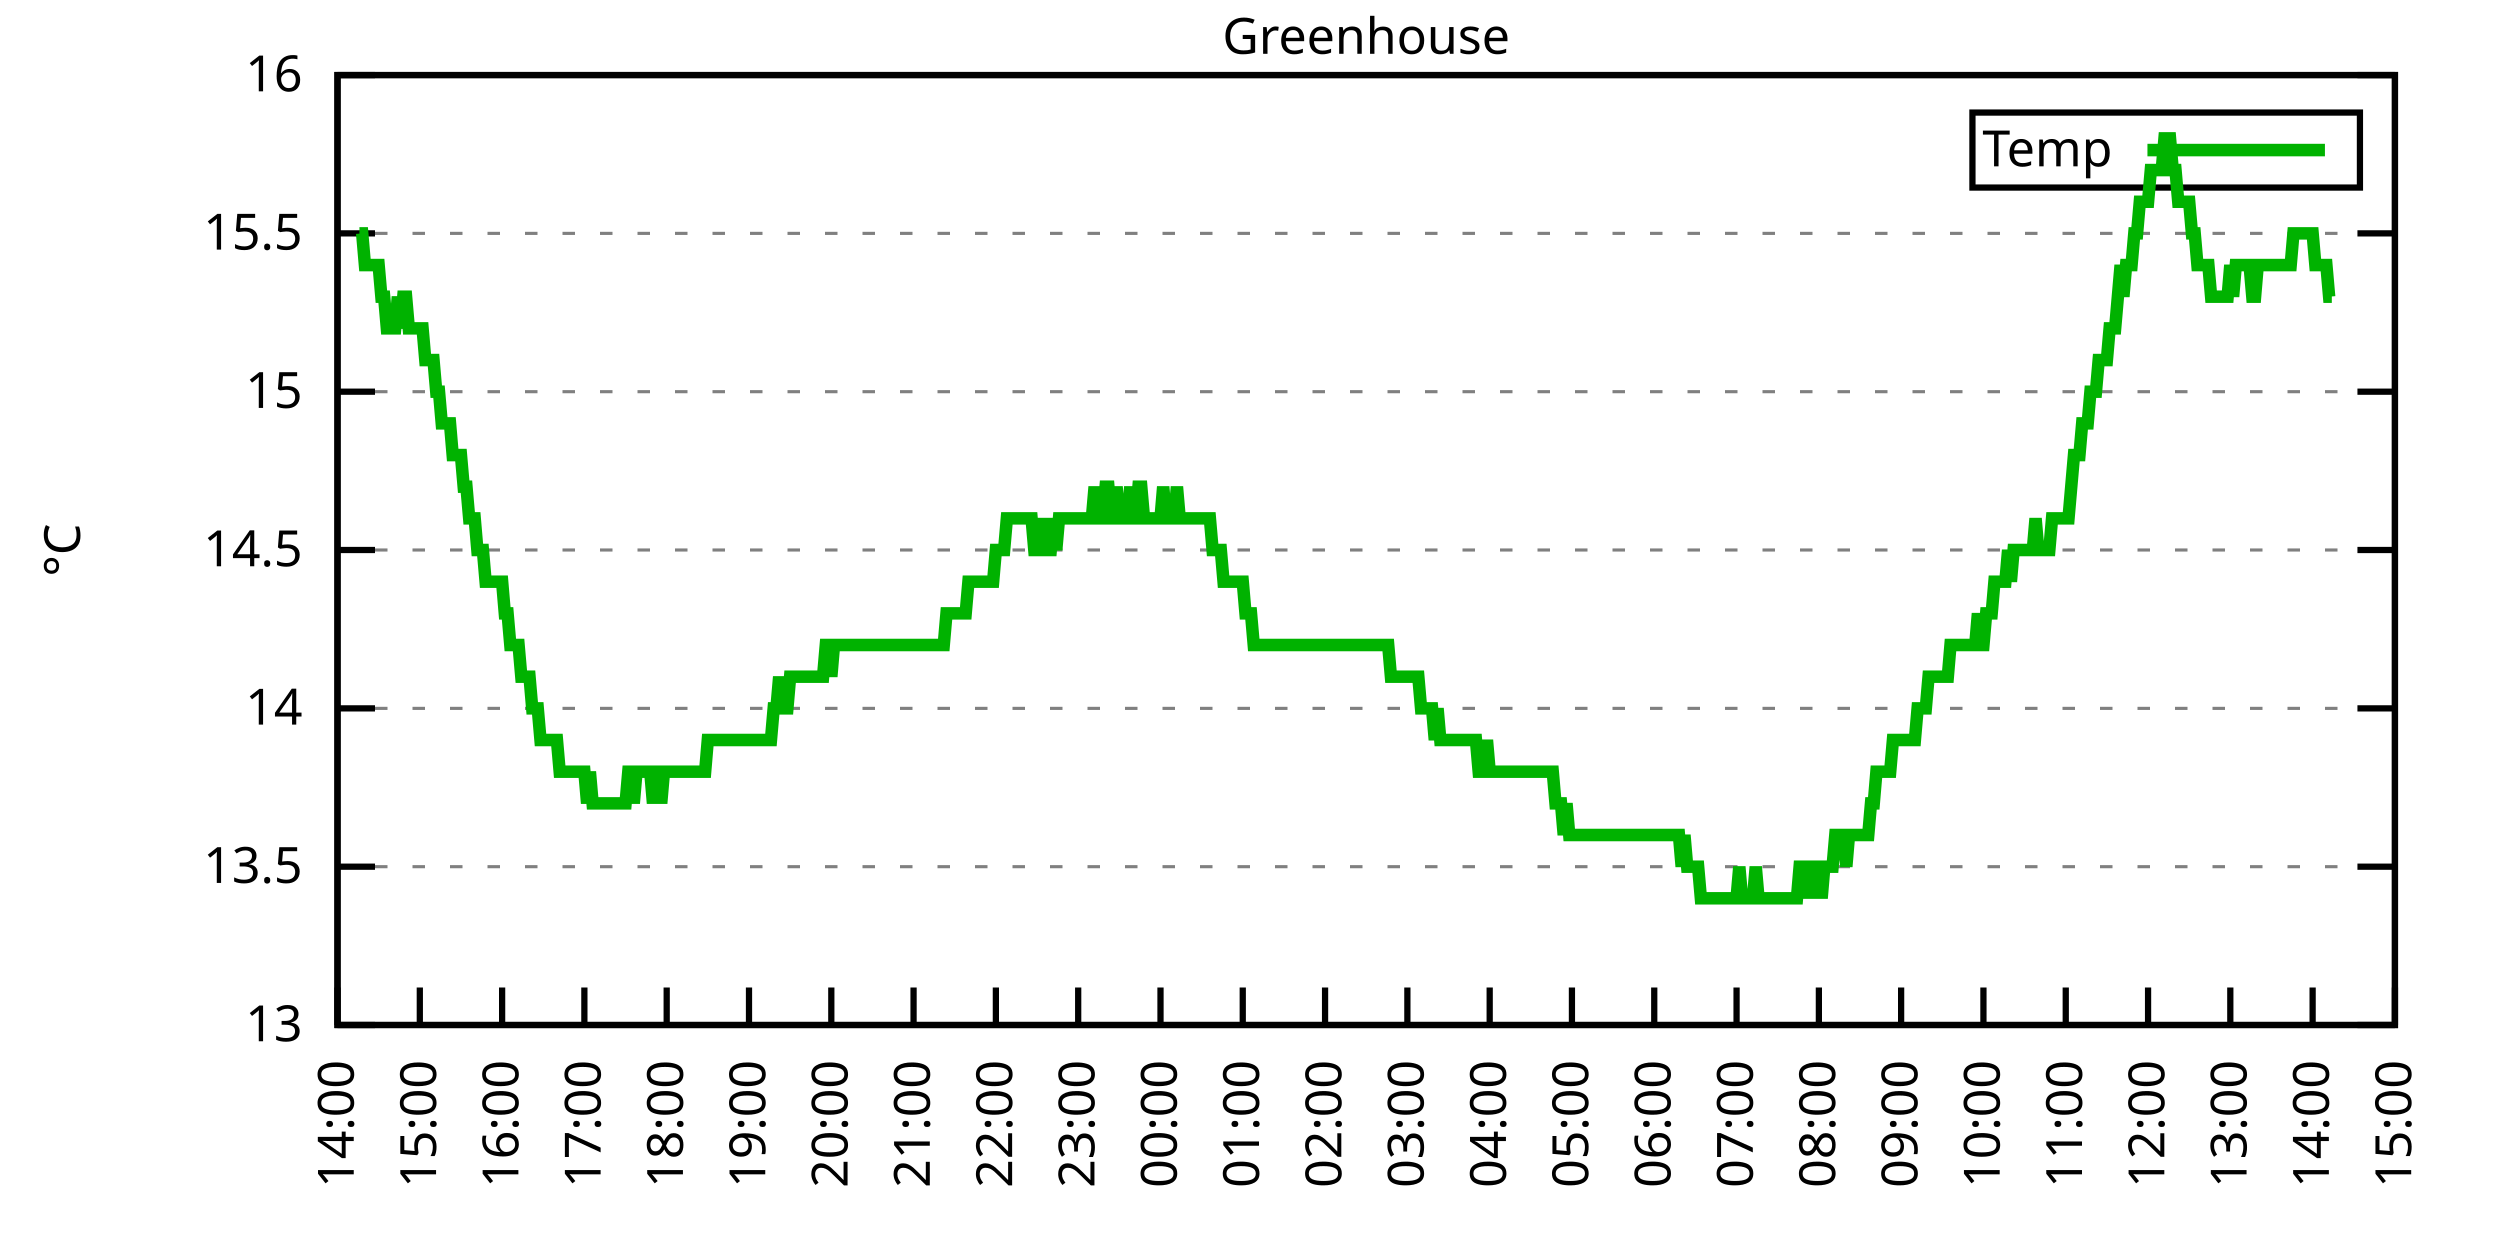
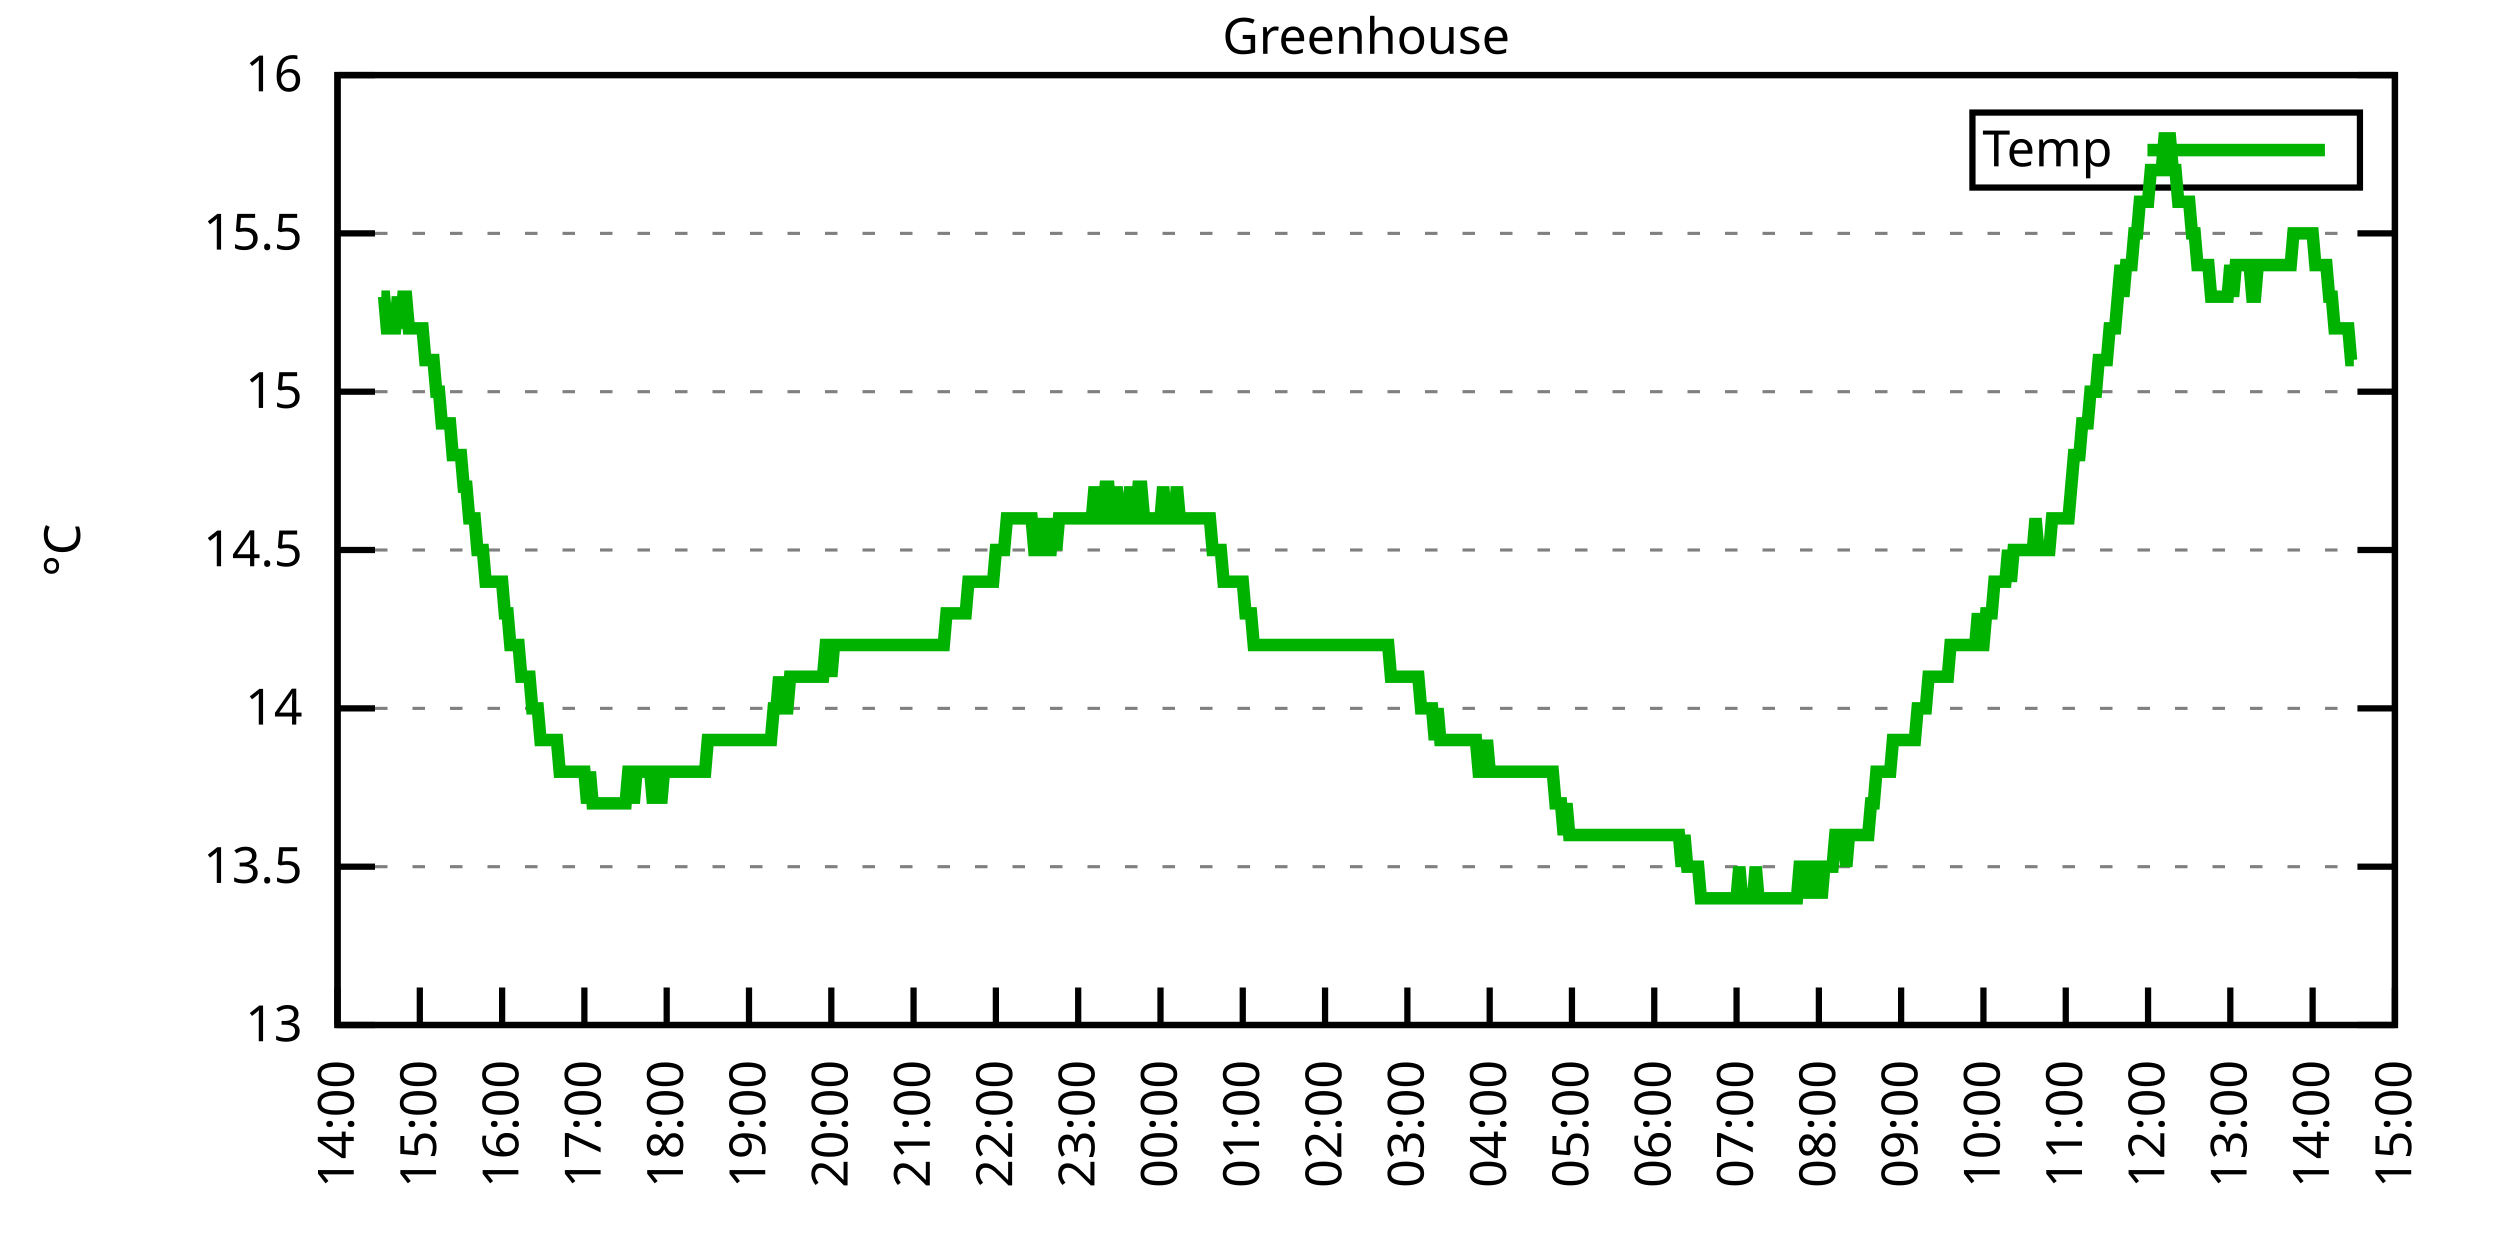
<svg xmlns="http://www.w3.org/2000/svg" xmlns:xlink="http://www.w3.org/1999/xlink" width="400" height="200" viewBox="0 0 400 200">
  <g id="gnuplot_canvas">
    <rect x="0" y="0" width="400" height="200" fill="none" />
    <defs>
      <circle id="gpDot" r="0.5" stroke-width="0.5" stroke="currentColor" />
      <path id="gpPt0" stroke-width="0.333" stroke="currentColor" d="M-1,0 h2 M0,-1 v2" />
      <path id="gpPt1" stroke-width="0.333" stroke="currentColor" d="M-1,-1 L1,1 M1,-1 L-1,1" />
      <path id="gpPt2" stroke-width="0.333" stroke="currentColor" d="M-1,0 L1,0 M0,-1 L0,1 M-1,-1 L1,1 M-1,1 L1,-1" />
      <rect id="gpPt3" stroke-width="0.333" stroke="currentColor" x="-1" y="-1" width="2" height="2" />
      <rect id="gpPt4" stroke-width="0.333" stroke="currentColor" fill="currentColor" x="-1" y="-1" width="2" height="2" />
      <circle id="gpPt5" stroke-width="0.333" stroke="currentColor" cx="0" cy="0" r="1" />
      <use xlink:href="#gpPt5" id="gpPt6" fill="currentColor" stroke="none" />
      <path id="gpPt7" stroke-width="0.333" stroke="currentColor" d="M0,-1.33 L-1.33,0.67 L1.33,0.67 z" />
      <use xlink:href="#gpPt7" id="gpPt8" fill="currentColor" stroke="none" />
      <use xlink:href="#gpPt7" id="gpPt9" stroke="currentColor" transform="rotate(180)" />
      <use xlink:href="#gpPt9" id="gpPt10" fill="currentColor" stroke="none" />
      <use xlink:href="#gpPt3" id="gpPt11" stroke="currentColor" transform="rotate(45)" />
      <use xlink:href="#gpPt11" id="gpPt12" fill="currentColor" stroke="none" />
      <path id="gpPt13" stroke-width="0.333" stroke="currentColor" d="M0,1.330 L1.265,0.411 L0.782,-1.067 L-0.782,-1.076 L-1.265,0.411 z" />
      <use xlink:href="#gpPt13" id="gpPt14" fill="currentColor" stroke="none" />
      <filter id="textbox" filterUnits="objectBoundingBox" x="0" y="0" height="1" width="1">
        <feFlood flood-color="white" flood-opacity="1" result="bgnd" />
        <feComposite in="SourceGraphic" in2="bgnd" operator="atop" />
      </filter>
      <filter id="greybox" filterUnits="objectBoundingBox" x="0" y="0" height="1" width="1">
        <feFlood flood-color="lightgrey" flood-opacity="1" result="grey" />
        <feComposite in="SourceGraphic" in2="grey" operator="atop" />
      </filter>
    </defs>
    <g fill="none" color="white" stroke="currentColor" stroke-width="1.00" stroke-linecap="butt" stroke-linejoin="miter">
</g>
    <g fill="none" color="black" stroke="currentColor" stroke-width="1.00" stroke-linecap="butt" stroke-linejoin="miter">
      <g stroke="none" shape-rendering="crispEdges">
        <polygon fill="rgb(255, 255, 255)" points="54.00,164.00 383.18,164.00 383.18,12.02 54.00,12.02 " />
      </g>
    </g>
    <g fill="none" color="black" stroke="currentColor" stroke-width="1.00" stroke-linecap="butt" stroke-linejoin="miter">
</g>
    <g fill="none" color="black" stroke="black" stroke-width="0.50" stroke-linecap="butt" stroke-linejoin="miter">
</g>
    <g fill="none" color="gray" stroke="currentColor" stroke-width="0.50" stroke-linecap="butt" stroke-linejoin="miter">
      <path stroke="gray" stroke-dasharray="2,4" class="gridline" d="M54.00,164.00 L383.19,164.00  " />
    </g>
    <g fill="none" color="gray" stroke="gray" stroke-width="1.00" stroke-linecap="butt" stroke-linejoin="miter">
</g>
    <g fill="none" color="black" stroke="currentColor" stroke-width="1.00" stroke-linecap="butt" stroke-linejoin="miter">
      <path stroke="black" d="M54.00,164.00 L60.00,164.00 M383.19,164.00 L377.19,164.00  " />
      <g transform="translate(48.40,166.60)" stroke="none" fill="black" font-family="Sans" font-size="8.00" text-anchor="end">
        <text>
          <tspan font-family="Sans"> 13</tspan>
        </text>
      </g>
    </g>
    <g fill="none" color="black" stroke="currentColor" stroke-width="1.00" stroke-linecap="butt" stroke-linejoin="miter">
</g>
    <g fill="none" color="black" stroke="black" stroke-width="0.50" stroke-linecap="butt" stroke-linejoin="miter">
</g>
    <g fill="none" color="gray" stroke="currentColor" stroke-width="0.50" stroke-linecap="butt" stroke-linejoin="miter">
      <path stroke="gray" stroke-dasharray="2,4" class="gridline" d="M54.00,138.67 L383.19,138.67  " />
    </g>
    <g fill="none" color="gray" stroke="gray" stroke-width="1.00" stroke-linecap="butt" stroke-linejoin="miter">
</g>
    <g fill="none" color="black" stroke="currentColor" stroke-width="1.00" stroke-linecap="butt" stroke-linejoin="miter">
      <path stroke="black" d="M54.00,138.67 L60.00,138.67 M383.19,138.67 L377.19,138.67  " />
      <g transform="translate(48.40,141.27)" stroke="none" fill="black" font-family="Sans" font-size="8.00" text-anchor="end">
        <text>
          <tspan font-family="Sans"> 13.5</tspan>
        </text>
      </g>
    </g>
    <g fill="none" color="black" stroke="currentColor" stroke-width="1.00" stroke-linecap="butt" stroke-linejoin="miter">
</g>
    <g fill="none" color="black" stroke="black" stroke-width="0.50" stroke-linecap="butt" stroke-linejoin="miter">
</g>
    <g fill="none" color="gray" stroke="currentColor" stroke-width="0.50" stroke-linecap="butt" stroke-linejoin="miter">
      <path stroke="gray" stroke-dasharray="2,4" class="gridline" d="M54.00,113.34 L383.19,113.34  " />
    </g>
    <g fill="none" color="gray" stroke="gray" stroke-width="1.00" stroke-linecap="butt" stroke-linejoin="miter">
</g>
    <g fill="none" color="black" stroke="currentColor" stroke-width="1.00" stroke-linecap="butt" stroke-linejoin="miter">
      <path stroke="black" d="M54.00,113.34 L60.00,113.34 M383.19,113.34 L377.19,113.34  " />
      <g transform="translate(48.40,115.94)" stroke="none" fill="black" font-family="Sans" font-size="8.00" text-anchor="end">
        <text>
          <tspan font-family="Sans"> 14</tspan>
        </text>
      </g>
    </g>
    <g fill="none" color="black" stroke="currentColor" stroke-width="1.00" stroke-linecap="butt" stroke-linejoin="miter">
</g>
    <g fill="none" color="black" stroke="black" stroke-width="0.50" stroke-linecap="butt" stroke-linejoin="miter">
</g>
    <g fill="none" color="gray" stroke="currentColor" stroke-width="0.50" stroke-linecap="butt" stroke-linejoin="miter">
      <path stroke="gray" stroke-dasharray="2,4" class="gridline" d="M54.00,88.00 L383.19,88.00  " />
    </g>
    <g fill="none" color="gray" stroke="gray" stroke-width="1.00" stroke-linecap="butt" stroke-linejoin="miter">
</g>
    <g fill="none" color="black" stroke="currentColor" stroke-width="1.00" stroke-linecap="butt" stroke-linejoin="miter">
      <path stroke="black" d="M54.00,88.00 L60.00,88.00 M383.19,88.00 L377.19,88.00  " />
      <g transform="translate(48.40,90.60)" stroke="none" fill="black" font-family="Sans" font-size="8.00" text-anchor="end">
        <text>
          <tspan font-family="Sans"> 14.5</tspan>
        </text>
      </g>
    </g>
    <g fill="none" color="black" stroke="currentColor" stroke-width="1.00" stroke-linecap="butt" stroke-linejoin="miter">
</g>
    <g fill="none" color="black" stroke="black" stroke-width="0.50" stroke-linecap="butt" stroke-linejoin="miter">
</g>
    <g fill="none" color="gray" stroke="currentColor" stroke-width="0.50" stroke-linecap="butt" stroke-linejoin="miter">
      <path stroke="gray" stroke-dasharray="2,4" class="gridline" d="M54.00,62.67 L383.19,62.67  " />
    </g>
    <g fill="none" color="gray" stroke="gray" stroke-width="1.00" stroke-linecap="butt" stroke-linejoin="miter">
</g>
    <g fill="none" color="black" stroke="currentColor" stroke-width="1.00" stroke-linecap="butt" stroke-linejoin="miter">
      <path stroke="black" d="M54.00,62.67 L60.00,62.67 M383.19,62.67 L377.19,62.67  " />
      <g transform="translate(48.40,65.27)" stroke="none" fill="black" font-family="Sans" font-size="8.00" text-anchor="end">
        <text>
          <tspan font-family="Sans"> 15</tspan>
        </text>
      </g>
    </g>
    <g fill="none" color="black" stroke="currentColor" stroke-width="1.00" stroke-linecap="butt" stroke-linejoin="miter">
</g>
    <g fill="none" color="black" stroke="black" stroke-width="0.50" stroke-linecap="butt" stroke-linejoin="miter">
</g>
    <g fill="none" color="gray" stroke="currentColor" stroke-width="0.50" stroke-linecap="butt" stroke-linejoin="miter">
      <path stroke="gray" stroke-dasharray="2,4" class="gridline" d="M54.00,37.34 L383.19,37.34  " />
    </g>
    <g fill="none" color="gray" stroke="gray" stroke-width="1.00" stroke-linecap="butt" stroke-linejoin="miter">
</g>
    <g fill="none" color="black" stroke="currentColor" stroke-width="1.00" stroke-linecap="butt" stroke-linejoin="miter">
      <path stroke="black" d="M54.00,37.34 L60.00,37.34 M383.19,37.34 L377.19,37.34  " />
      <g transform="translate(48.40,39.94)" stroke="none" fill="black" font-family="Sans" font-size="8.00" text-anchor="end">
        <text>
          <tspan font-family="Sans"> 15.5</tspan>
        </text>
      </g>
    </g>
    <g fill="none" color="black" stroke="currentColor" stroke-width="1.00" stroke-linecap="butt" stroke-linejoin="miter">
</g>
    <g fill="none" color="black" stroke="black" stroke-width="0.50" stroke-linecap="butt" stroke-linejoin="miter">
</g>
    <g fill="none" color="gray" stroke="currentColor" stroke-width="0.50" stroke-linecap="butt" stroke-linejoin="miter">
      <path stroke="gray" stroke-dasharray="2,4" class="gridline" d="M54.00,12.01 L383.19,12.01  " />
    </g>
    <g fill="none" color="gray" stroke="gray" stroke-width="1.00" stroke-linecap="butt" stroke-linejoin="miter">
</g>
    <g fill="none" color="black" stroke="currentColor" stroke-width="1.00" stroke-linecap="butt" stroke-linejoin="miter">
      <path stroke="black" d="M54.00,12.01 L60.00,12.01 M383.19,12.01 L377.19,12.01  " />
      <g transform="translate(48.40,14.61)" stroke="none" fill="black" font-family="Sans" font-size="8.00" text-anchor="end">
        <text>
          <tspan font-family="Sans"> 16</tspan>
        </text>
      </g>
    </g>
    <g fill="none" color="black" stroke="currentColor" stroke-width="1.00" stroke-linecap="butt" stroke-linejoin="miter">
      <path stroke="black" d="M54.00,164.00 L54.00,158.00  " />
      <g transform="translate(56.60,169.60) rotate(270.00)" stroke="none" fill="black" font-family="Sans" font-size="8.00" text-anchor="end">
        <text>
          <tspan font-family="Sans">14:00</tspan>
        </text>
      </g>
    </g>
    <g fill="none" color="black" stroke="currentColor" stroke-width="1.00" stroke-linecap="butt" stroke-linejoin="miter">
      <path stroke="black" d="M67.17,164.00 L67.17,158.00  " />
      <g transform="translate(69.77,169.60) rotate(270.00)" stroke="none" fill="black" font-family="Sans" font-size="8.00" text-anchor="end">
        <text>
          <tspan font-family="Sans">15:00</tspan>
        </text>
      </g>
    </g>
    <g fill="none" color="black" stroke="currentColor" stroke-width="1.00" stroke-linecap="butt" stroke-linejoin="miter">
      <path stroke="black" d="M80.34,164.00 L80.34,158.00  " />
      <g transform="translate(82.94,169.60) rotate(270.00)" stroke="none" fill="black" font-family="Sans" font-size="8.00" text-anchor="end">
        <text>
          <tspan font-family="Sans">16:00</tspan>
        </text>
      </g>
    </g>
    <g fill="none" color="black" stroke="currentColor" stroke-width="1.00" stroke-linecap="butt" stroke-linejoin="miter">
      <path stroke="black" d="M93.50,164.00 L93.50,158.00  " />
      <g transform="translate(96.10,169.60) rotate(270.00)" stroke="none" fill="black" font-family="Sans" font-size="8.00" text-anchor="end">
        <text>
          <tspan font-family="Sans">17:00</tspan>
        </text>
      </g>
    </g>
    <g fill="none" color="black" stroke="currentColor" stroke-width="1.00" stroke-linecap="butt" stroke-linejoin="miter">
      <path stroke="black" d="M106.67,164.00 L106.67,158.00  " />
      <g transform="translate(109.27,169.60) rotate(270.00)" stroke="none" fill="black" font-family="Sans" font-size="8.00" text-anchor="end">
        <text>
          <tspan font-family="Sans">18:00</tspan>
        </text>
      </g>
    </g>
    <g fill="none" color="black" stroke="currentColor" stroke-width="1.00" stroke-linecap="butt" stroke-linejoin="miter">
      <path stroke="black" d="M119.84,164.00 L119.84,158.00  " />
      <g transform="translate(122.44,169.60) rotate(270.00)" stroke="none" fill="black" font-family="Sans" font-size="8.00" text-anchor="end">
        <text>
          <tspan font-family="Sans">19:00</tspan>
        </text>
      </g>
    </g>
    <g fill="none" color="black" stroke="currentColor" stroke-width="1.00" stroke-linecap="butt" stroke-linejoin="miter">
      <path stroke="black" d="M133.01,164.00 L133.01,158.00  " />
      <g transform="translate(135.61,169.60) rotate(270.00)" stroke="none" fill="black" font-family="Sans" font-size="8.00" text-anchor="end">
        <text>
          <tspan font-family="Sans">20:00</tspan>
        </text>
      </g>
    </g>
    <g fill="none" color="black" stroke="currentColor" stroke-width="1.00" stroke-linecap="butt" stroke-linejoin="miter">
      <path stroke="black" d="M146.17,164.00 L146.17,158.00  " />
      <g transform="translate(148.77,169.60) rotate(270.00)" stroke="none" fill="black" font-family="Sans" font-size="8.00" text-anchor="end">
        <text>
          <tspan font-family="Sans">21:00</tspan>
        </text>
      </g>
    </g>
    <g fill="none" color="black" stroke="currentColor" stroke-width="1.00" stroke-linecap="butt" stroke-linejoin="miter">
      <path stroke="black" d="M159.34,164.00 L159.34,158.00  " />
      <g transform="translate(161.94,169.60) rotate(270.00)" stroke="none" fill="black" font-family="Sans" font-size="8.00" text-anchor="end">
        <text>
          <tspan font-family="Sans">22:00</tspan>
        </text>
      </g>
    </g>
    <g fill="none" color="black" stroke="currentColor" stroke-width="1.00" stroke-linecap="butt" stroke-linejoin="miter">
      <path stroke="black" d="M172.51,164.00 L172.51,158.00  " />
      <g transform="translate(175.11,169.60) rotate(270.00)" stroke="none" fill="black" font-family="Sans" font-size="8.00" text-anchor="end">
        <text>
          <tspan font-family="Sans">23:00</tspan>
        </text>
      </g>
    </g>
    <g fill="none" color="black" stroke="currentColor" stroke-width="1.00" stroke-linecap="butt" stroke-linejoin="miter">
      <path stroke="black" d="M185.68,164.00 L185.68,158.00  " />
      <g transform="translate(188.28,169.60) rotate(270.00)" stroke="none" fill="black" font-family="Sans" font-size="8.00" text-anchor="end">
        <text>
          <tspan font-family="Sans">00:00</tspan>
        </text>
      </g>
    </g>
    <g fill="none" color="black" stroke="currentColor" stroke-width="1.00" stroke-linecap="butt" stroke-linejoin="miter">
      <path stroke="black" d="M198.84,164.00 L198.84,158.00  " />
      <g transform="translate(201.44,169.60) rotate(270.00)" stroke="none" fill="black" font-family="Sans" font-size="8.00" text-anchor="end">
        <text>
          <tspan font-family="Sans">01:00</tspan>
        </text>
      </g>
    </g>
    <g fill="none" color="black" stroke="currentColor" stroke-width="1.00" stroke-linecap="butt" stroke-linejoin="miter">
      <path stroke="black" d="M212.01,164.00 L212.01,158.00  " />
      <g transform="translate(214.61,169.60) rotate(270.00)" stroke="none" fill="black" font-family="Sans" font-size="8.00" text-anchor="end">
        <text>
          <tspan font-family="Sans">02:00</tspan>
        </text>
      </g>
    </g>
    <g fill="none" color="black" stroke="currentColor" stroke-width="1.00" stroke-linecap="butt" stroke-linejoin="miter">
      <path stroke="black" d="M225.18,164.00 L225.18,158.00  " />
      <g transform="translate(227.78,169.60) rotate(270.00)" stroke="none" fill="black" font-family="Sans" font-size="8.00" text-anchor="end">
        <text>
          <tspan font-family="Sans">03:00</tspan>
        </text>
      </g>
    </g>
    <g fill="none" color="black" stroke="currentColor" stroke-width="1.00" stroke-linecap="butt" stroke-linejoin="miter">
      <path stroke="black" d="M238.35,164.00 L238.35,158.00  " />
      <g transform="translate(240.95,169.60) rotate(270.00)" stroke="none" fill="black" font-family="Sans" font-size="8.00" text-anchor="end">
        <text>
          <tspan font-family="Sans">04:00</tspan>
        </text>
      </g>
    </g>
    <g fill="none" color="black" stroke="currentColor" stroke-width="1.00" stroke-linecap="butt" stroke-linejoin="miter">
      <path stroke="black" d="M251.51,164.00 L251.51,158.00  " />
      <g transform="translate(254.11,169.60) rotate(270.00)" stroke="none" fill="black" font-family="Sans" font-size="8.00" text-anchor="end">
        <text>
          <tspan font-family="Sans">05:00</tspan>
        </text>
      </g>
    </g>
    <g fill="none" color="black" stroke="currentColor" stroke-width="1.00" stroke-linecap="butt" stroke-linejoin="miter">
      <path stroke="black" d="M264.68,164.00 L264.68,158.00  " />
      <g transform="translate(267.28,169.60) rotate(270.00)" stroke="none" fill="black" font-family="Sans" font-size="8.00" text-anchor="end">
        <text>
          <tspan font-family="Sans">06:00</tspan>
        </text>
      </g>
    </g>
    <g fill="none" color="black" stroke="currentColor" stroke-width="1.00" stroke-linecap="butt" stroke-linejoin="miter">
      <path stroke="black" d="M277.85,164.00 L277.85,158.00  " />
      <g transform="translate(280.45,169.60) rotate(270.00)" stroke="none" fill="black" font-family="Sans" font-size="8.00" text-anchor="end">
        <text>
          <tspan font-family="Sans">07:00</tspan>
        </text>
      </g>
    </g>
    <g fill="none" color="black" stroke="currentColor" stroke-width="1.00" stroke-linecap="butt" stroke-linejoin="miter">
      <path stroke="black" d="M291.02,164.00 L291.02,158.00  " />
      <g transform="translate(293.62,169.60) rotate(270.00)" stroke="none" fill="black" font-family="Sans" font-size="8.00" text-anchor="end">
        <text>
          <tspan font-family="Sans">08:00</tspan>
        </text>
      </g>
    </g>
    <g fill="none" color="black" stroke="currentColor" stroke-width="1.00" stroke-linecap="butt" stroke-linejoin="miter">
      <path stroke="black" d="M304.18,164.00 L304.18,158.00  " />
      <g transform="translate(306.78,169.60) rotate(270.00)" stroke="none" fill="black" font-family="Sans" font-size="8.00" text-anchor="end">
        <text>
          <tspan font-family="Sans">09:00</tspan>
        </text>
      </g>
    </g>
    <g fill="none" color="black" stroke="currentColor" stroke-width="1.00" stroke-linecap="butt" stroke-linejoin="miter">
      <path stroke="black" d="M317.35,164.00 L317.35,158.00  " />
      <g transform="translate(319.95,169.60) rotate(270.00)" stroke="none" fill="black" font-family="Sans" font-size="8.00" text-anchor="end">
        <text>
          <tspan font-family="Sans">10:00</tspan>
        </text>
      </g>
    </g>
    <g fill="none" color="black" stroke="currentColor" stroke-width="1.00" stroke-linecap="butt" stroke-linejoin="miter">
      <path stroke="black" d="M330.52,164.00 L330.52,158.00  " />
      <g transform="translate(333.12,169.60) rotate(270.00)" stroke="none" fill="black" font-family="Sans" font-size="8.00" text-anchor="end">
        <text>
          <tspan font-family="Sans">11:00</tspan>
        </text>
      </g>
    </g>
    <g fill="none" color="black" stroke="currentColor" stroke-width="1.00" stroke-linecap="butt" stroke-linejoin="miter">
      <path stroke="black" d="M343.69,164.00 L343.69,158.00  " />
      <g transform="translate(346.29,169.60) rotate(270.00)" stroke="none" fill="black" font-family="Sans" font-size="8.00" text-anchor="end">
        <text>
          <tspan font-family="Sans">12:00</tspan>
        </text>
      </g>
    </g>
    <g fill="none" color="black" stroke="currentColor" stroke-width="1.00" stroke-linecap="butt" stroke-linejoin="miter">
      <path stroke="black" d="M356.85,164.00 L356.85,158.00  " />
      <g transform="translate(359.45,169.60) rotate(270.00)" stroke="none" fill="black" font-family="Sans" font-size="8.00" text-anchor="end">
        <text>
          <tspan font-family="Sans">13:00</tspan>
        </text>
      </g>
    </g>
    <g fill="none" color="black" stroke="currentColor" stroke-width="1.00" stroke-linecap="butt" stroke-linejoin="miter">
      <path stroke="black" d="M370.02,164.00 L370.02,158.00  " />
      <g transform="translate(372.62,169.60) rotate(270.00)" stroke="none" fill="black" font-family="Sans" font-size="8.00" text-anchor="end">
        <text>
          <tspan font-family="Sans">14:00</tspan>
        </text>
      </g>
    </g>
    <g fill="none" color="black" stroke="currentColor" stroke-width="1.00" stroke-linecap="butt" stroke-linejoin="miter">
      <path stroke="black" d="M383.19,164.00 L383.19,158.00  " />
      <g transform="translate(385.79,169.60) rotate(270.00)" stroke="none" fill="black" font-family="Sans" font-size="8.00" text-anchor="end">
        <text>
          <tspan font-family="Sans">15:00</tspan>
        </text>
      </g>
    </g>
    <g fill="none" color="black" stroke="currentColor" stroke-width="1.00" stroke-linecap="butt" stroke-linejoin="miter">
</g>
    <g fill="none" color="black" stroke="currentColor" stroke-width="1.00" stroke-linecap="butt" stroke-linejoin="miter">
      <path stroke="black" d="M54.00,12.01 L54.00,164.00 L383.19,164.00 L383.19,12.01 L54.00,12.01 Z  " />
    </g>
    <g fill="none" color="black" stroke="currentColor" stroke-width="1.00" stroke-linecap="butt" stroke-linejoin="miter">
</g>
    <g fill="none" color="black" stroke="currentColor" stroke-width="1.00" stroke-linecap="butt" stroke-linejoin="miter">
      <path stroke="black" d="M315.59,30.01 L315.59,18.01 L377.59,18.01 L377.59,30.01 L315.59,30.01 Z  " />
    </g>
    <g id="Greenhouse_plot_1">
      <g fill="none" color="white" stroke="black" stroke-width="2.00" stroke-linecap="butt" stroke-linejoin="miter">
</g>
      <g fill="none" color="black" stroke="currentColor" stroke-width="2.00" stroke-linecap="butt" stroke-linejoin="miter">
        <g transform="translate(337.99,26.61)" stroke="none" fill="black" font-family="Sans" font-size="8.00" text-anchor="end">
          <text>
            <tspan font-family="Sans">Temp</tspan>
          </text>
        </g>
      </g>
      <g fill="none" color="black" stroke="currentColor" stroke-width="2.00" stroke-linecap="butt" stroke-linejoin="miter">
-         <path stroke="rgb(  0, 178,   0)" d="M343.59,24.01 L371.99,24.01 M57.51,37.34 L57.95,37.34 L58.39,42.41 L58.83,42.41 L59.27,42.41 L59.71,42.41   L60.14,42.41 L60.58,42.41 L61.02,47.47 L61.46,47.47 L61.90,52.54 L62.34,52.54 L62.78,52.54 L63.22,52.54   L63.66,47.47 L64.10,52.54 L64.53,47.47 L64.97,47.47 L65.41,52.54 L65.85,52.54 L66.29,52.54 L66.73,52.54   L67.17,52.54 L67.61,52.54 L68.05,57.61 L68.48,57.61 L68.92,57.61 L69.36,57.61 L69.80,62.67 L70.24,62.67   L70.68,67.74 L71.12,67.74 L71.56,67.74 L72.00,67.74 L72.43,72.81 L72.87,72.81 L73.31,72.81 L73.75,72.81   L74.19,77.87 L74.63,77.87 L75.07,82.94 L75.51,82.94 L75.95,82.94 L76.38,88.00 L76.82,88.00 L77.26,88.00   L77.70,93.07 L78.58,93.07 L79.02,93.07 L79.46,93.07 L79.90,93.07 L80.34,93.07 L80.77,98.14 L81.21,98.14   L81.65,103.20 L82.09,103.20 L82.53,103.20 L82.97,103.20 L83.41,108.27 L83.85,108.27 L84.29,108.27 L84.72,108.27   L85.16,113.34 L85.60,113.34 L86.04,113.34 L86.48,118.40 L86.92,118.40 L87.36,118.40 L87.80,118.40 L88.24,118.40   L88.67,118.40 L89.11,118.40 L89.55,123.47 L89.99,123.47 L90.43,123.47 L90.87,123.47 L91.31,123.47 L91.75,123.47   L92.19,123.47 L92.62,123.47 L93.06,123.47 L93.50,123.47 L93.94,128.54 L94.38,123.47 L94.82,128.54 L95.26,128.54   L95.70,128.54 L96.14,128.54 L96.58,128.54 L97.01,128.54 L97.45,128.54 L97.89,128.54 L98.33,128.54 L98.77,128.54   L99.21,128.54 L99.65,128.54 L100.09,128.54 L100.53,123.47 L100.96,123.47 L101.40,128.54 L101.84,123.47 L102.28,123.47   L102.72,123.47 L103.16,123.47 L103.60,123.47 L104.04,123.47 L104.48,128.54 L104.91,123.47 L105.35,123.47 L105.79,128.54   L106.23,123.47 L106.67,123.47 L107.11,123.47 L107.55,123.47 L107.99,123.47 L108.43,123.47 L108.87,123.47 L109.30,123.47   L109.74,123.47 L110.18,123.47 L110.62,123.47 L111.06,123.47 L111.50,123.47 L111.94,123.47 L112.38,123.47 L112.82,123.47   L113.25,118.40 L113.69,118.40 L114.13,118.40 L114.57,118.40 L115.01,118.40 L115.45,118.40 L115.89,118.40 L116.33,118.40   L116.77,118.40 L117.20,118.40 L117.64,118.40 L118.08,118.40 L118.52,118.40 L118.96,118.40 L119.40,118.40 L119.84,118.40   L120.28,118.40 L120.72,118.40 L121.15,118.40 L121.59,118.40 L122.03,118.40 L122.47,118.40 L122.91,118.40 L123.35,118.40   L123.79,113.34 L124.23,113.34 L124.67,108.27 L125.11,113.34 L125.54,113.34 L125.98,113.34 L126.42,108.27 L126.86,108.27   L127.30,108.27 L127.74,108.27 L128.18,108.27 L128.62,108.27 L129.06,108.27 L129.49,108.27 L129.93,108.27 L130.37,108.27   L130.81,108.27 L131.25,108.27 L131.69,108.27 L132.13,103.20 L132.57,103.20 L133.01,108.27 L133.44,103.20 L133.88,103.20   L134.32,103.20 L134.76,103.20 L135.20,103.20 L135.64,103.20 L136.08,103.20 L136.52,103.20 L136.96,103.20 L137.39,103.20   L137.83,103.20 L138.27,103.20 L138.71,103.20 L139.15,103.20 L139.59,103.20 L140.03,103.20 L140.47,103.20 L140.91,103.20   L141.35,103.20 L141.78,103.20 L142.22,103.20 L142.66,103.20 L143.10,103.20 L143.54,103.20 L143.98,103.20 L144.42,103.20   L144.86,103.20 L145.30,103.20 L145.73,103.20 L146.17,103.20 L146.61,103.20 L147.05,103.20 L147.49,103.20 L147.93,103.20   L148.37,103.20 L148.81,103.20 L149.25,103.20 L149.68,103.20 L150.12,103.20 L150.56,103.20 L151.00,103.20 L151.44,98.14   L151.88,98.14 L152.32,98.14 L152.76,98.14 L153.20,98.14 L153.63,98.14 L154.07,98.14 L154.51,98.14 L154.95,93.07   L155.39,93.07 L155.83,93.07 L156.27,93.07 L156.71,93.07 L157.15,93.07 L157.59,93.07 L158.02,93.07 L158.46,93.07   L158.90,93.07 L159.34,88.00 L159.78,88.00 L160.22,88.00 L160.66,88.00 L161.10,82.94 L161.54,82.94 L161.97,82.94   L162.41,82.94 L162.85,82.94 L163.29,82.94 L163.73,82.94 L164.17,82.94 L164.61,82.94 L165.05,82.94 L165.49,88.00   L165.92,88.00 L166.36,88.00 L166.80,82.94 L167.24,88.00 L167.68,88.00 L168.12,88.00 L168.56,82.94 L169.00,88.00   L169.44,82.94 L169.87,82.94 L170.31,82.94 L170.75,82.94 L171.19,82.94 L171.63,82.94 L172.07,82.94 L172.51,82.94   L172.95,82.94 L173.39,82.94 L173.83,82.94 L174.26,82.94 L174.70,82.94 L175.14,77.87 L175.58,82.94 L176.02,82.94   L176.46,82.94 L176.90,77.87 L177.34,77.87 L177.78,82.94 L178.21,82.94 L178.65,77.87 L179.09,82.94 L179.53,82.94   L179.97,82.94 L180.41,82.94 L180.85,77.87 L181.29,82.94 L181.73,82.94 L182.16,77.87 L182.60,77.87 L183.04,82.94   L183.48,82.94 L183.92,82.94 L184.36,82.94 L184.80,82.94 L185.24,82.94 L185.68,82.94 L186.11,77.87 L186.55,82.94   L186.99,82.94 L187.43,82.94 L187.87,82.94 L188.31,77.87 L188.75,82.94 L189.19,82.94 L189.63,82.94 L190.07,82.94   L190.50,82.94 L190.94,82.94 L191.38,82.94 L191.82,82.94 L192.26,82.94 L192.70,82.94 L193.14,82.94 L193.58,82.94   L194.02,88.00 L194.45,88.00 L194.89,88.00 L195.33,88.00 L195.77,93.07 L196.21,93.07 L196.65,93.07 L197.09,93.07   L197.53,93.07 L197.97,93.07 L198.40,93.07 L198.84,93.07 L199.28,98.14 L199.72,98.14 L200.16,98.14 L200.60,103.20   L201.04,103.20 L201.48,103.20 L201.92,103.20 L202.35,103.20 L202.79,103.20 L203.23,103.20 L203.67,103.20 L204.11,103.20   L204.55,103.20 L204.99,103.20 L205.43,103.20 L205.87,103.20 L206.31,103.20 L206.74,103.20 L207.18,103.20 L207.62,103.20   L208.06,103.20 L208.50,103.20 L208.94,103.20 L209.38,103.20 L209.82,103.20 L210.26,103.20 L210.69,103.20 L211.13,103.20   L211.57,103.20 L212.01,103.20 L212.45,103.20 L212.89,103.20 L213.33,103.20 L213.77,103.20 L214.21,103.20 L214.64,103.20   L215.08,103.20 L215.52,103.20 L215.96,103.20 L216.40,103.20 L216.84,103.20 L217.28,103.20 L217.72,103.20 L218.16,103.20   L218.60,103.20 L219.03,103.20 L219.47,103.20 L219.91,103.20 L220.35,103.20 L220.79,103.20 L221.23,103.20 L221.67,103.20   L222.11,103.20 L222.55,108.27 L222.98,108.27 L223.42,108.27 L223.86,108.27 L224.30,108.27 L224.74,108.27 L225.18,108.27   L225.62,108.27 L226.06,108.27 L226.50,108.27 L226.93,108.27 L227.37,113.34 L227.81,113.34 L228.25,113.34 L228.69,113.34   L229.13,113.34 L229.57,118.40 L230.01,113.34 L230.45,118.40 L230.88,118.40 L231.32,118.40 L231.76,118.40 L232.20,118.40   L232.64,118.40 L233.08,118.40 L233.52,118.40 L233.96,118.40 L234.40,118.40 L234.84,118.40 L235.27,118.40 L235.71,118.40   L236.15,118.40 L236.59,123.47 L237.03,123.47 L237.47,123.47 L237.91,118.40 L238.35,123.47 L238.79,123.47 L239.22,123.47   L239.66,123.47 L240.10,123.47 L240.54,123.47 L240.98,123.47 L241.42,123.47 L241.86,123.47 L242.30,123.47 L242.74,123.47   L243.17,123.47 L243.61,123.47 L244.05,123.47 L244.49,123.47 L244.93,123.47 L245.37,123.47 L245.81,123.47 L246.25,123.47   L246.69,123.47 L247.12,123.47 L247.56,123.47 L248.00,123.47 L248.44,123.47 L248.88,128.54 L249.32,128.54 L249.76,128.54   L250.20,133.60 L250.64,128.54 L251.08,133.60 L251.51,133.60 L251.95,133.60 L252.39,133.60 L252.83,133.60 L253.27,133.60   L253.71,133.60 L254.15,133.60 L254.59,133.60 L255.03,133.60 L255.46,133.60 L255.90,133.60 L256.34,133.60 L256.78,133.60   L257.22,133.60 L257.66,133.60 L258.10,133.60 L258.54,133.60 L258.98,133.60 L259.41,133.60 L259.85,133.60 L260.29,133.60   L260.73,133.60 L261.17,133.60 L261.61,133.60 L262.05,133.60 L262.49,133.60 L262.93,133.60 L263.36,133.60 L263.80,133.60   L264.24,133.60 L264.68,133.60 L265.12,133.60 L265.56,133.60 L266.00,133.60 L266.44,133.60 L266.88,133.60 L267.32,133.60   L267.75,133.60 L268.19,133.60 L268.63,133.60 L269.07,138.67 L269.51,133.60 L269.95,138.67 L270.39,138.67 L270.83,138.67   L271.27,138.67 L271.70,138.67 L272.14,143.73 L272.58,143.73 L273.02,143.73 L273.46,143.73 L273.90,143.73 L274.34,143.73   L274.78,143.73 L275.22,143.73 L275.65,143.73 L276.09,143.73 L276.53,143.73 L276.97,143.73 L277.41,143.73 L277.85,143.73   L278.29,138.67 L278.73,143.73 L279.17,143.73 L279.60,143.73 L280.04,143.73 L280.48,143.73 L280.92,138.67 L281.36,143.73   L281.80,143.73 L282.24,143.73 L282.68,143.73 L283.12,143.73 L283.56,143.73 L283.99,143.73 L284.43,143.73 L284.87,143.73   L285.31,143.73 L285.75,143.73 L286.19,143.73 L286.63,143.73 L287.07,143.73 L287.51,143.73 L287.94,138.67 L288.38,138.67   L288.82,143.73 L289.26,138.67 L289.70,143.73 L290.14,138.67 L290.58,138.67 L291.02,138.67 L291.46,143.73 L291.89,138.67   L292.33,138.67 L292.77,138.67 L293.21,138.67 L293.65,133.60 L294.09,133.60 L294.53,133.60 L294.97,133.60 L295.41,138.67   L295.84,133.60 L296.28,133.60 L296.72,133.60 L297.16,133.60 L297.60,133.60 L298.04,133.60 L298.48,133.60 L298.92,133.60   L299.36,128.54 L299.80,128.54 L300.23,123.47 L300.67,123.47 L301.11,123.47 L301.55,123.47 L301.99,123.47 L302.43,123.47   L302.87,118.40 L303.31,118.40 L303.75,118.40 L304.18,118.40 L304.62,118.40 L305.06,118.40 L305.50,118.40 L305.94,118.40   L306.38,118.40 L306.82,113.34 L307.26,113.34 L307.70,113.34 L308.13,113.34 L308.57,108.27 L309.01,108.27 L309.45,108.27   L309.89,108.27 L310.33,108.27 L310.77,108.27 L311.21,108.27 L311.65,108.27 L312.08,103.20 L312.52,103.20 L312.96,103.20   L313.40,103.20 L313.84,103.20 L314.28,103.20 L314.72,103.20 L315.16,103.20 L315.60,103.20 L316.04,103.20 L316.47,98.14   L316.91,103.20 L317.35,103.20 L317.79,98.14 L318.23,98.14 L318.67,98.14 L319.11,93.07 L319.55,93.07 L319.99,93.07   L320.42,93.07 L320.86,93.07 L321.30,88.00 L321.74,93.07 L322.18,88.00 L322.62,88.00 L323.06,88.00 L323.50,88.00   L323.94,88.00 L324.37,88.00 L324.81,88.00 L325.25,88.00 L325.69,82.94 L326.13,88.00 L326.57,88.00 L327.01,88.00   L327.45,88.00 L327.89,88.00 L328.33,82.94 L328.76,82.94 L329.20,82.94 L329.64,82.94 L330.08,82.94 L330.52,82.94   L330.96,82.94 L331.40,77.87 L331.84,72.81 L332.28,72.81 L332.71,72.81 L333.15,67.74 L333.59,67.74 L334.03,67.74   L334.47,62.67 L334.91,62.67 L335.35,62.67 L335.79,57.61 L336.23,57.61 L336.66,57.61 L337.10,57.61 L337.54,52.54   L337.98,52.54 L338.42,52.54 L338.86,47.47 L339.30,42.41 L339.74,47.47 L340.18,42.41 L340.61,42.41 L341.05,42.41   L341.49,37.34 L341.93,37.34 L342.37,32.28 L342.81,32.28 L343.25,32.28 L343.69,32.28 L344.13,27.21 L344.57,27.21   L345.00,27.21 L345.44,27.21 L345.88,27.21 L346.32,22.14 L346.76,22.14 L347.20,22.14 L347.64,27.21 L348.08,27.21   L348.52,32.28 L348.95,32.28 L349.39,32.28 L349.83,32.28 L350.27,32.28 L350.71,37.34 L351.15,37.34 L351.59,42.41   L352.03,42.41 L352.47,42.41 L352.90,42.41 L353.34,42.41 L353.78,47.47 L354.22,47.47 L354.66,47.47 L355.10,47.47   L355.54,47.47 L355.98,47.47 L356.42,47.47 L356.85,42.41 L357.29,47.47 L357.73,42.41 L358.17,42.41 L358.61,42.41   L359.05,42.41 L359.49,42.41 L359.93,42.41 L360.37,47.47 L360.81,47.47 L361.24,42.41 L361.68,42.41 L362.12,42.41   L362.56,42.41 L363.00,42.41 L363.44,42.41 L363.88,42.41 L364.32,42.41 L364.76,42.41 L365.19,42.41 L365.63,42.41   L366.07,42.41 L366.51,42.41 L366.95,37.34 L367.39,37.34 L367.83,37.34 L368.27,37.34 L368.71,37.34 L369.14,37.34   L369.58,37.34 L370.02,37.34 L370.46,42.41 L370.90,42.41 L371.34,42.41 L371.78,42.41 L372.22,42.41 L372.66,47.47   L373.09,47.47  " />
+         <path stroke="rgb(  0, 178,   0)" d="M343.59,24.01 L371.99,24.01 M61.02,47.47 L61.46,47.47 L61.90,52.54 L62.34,52.54 L62.78,52.54 L63.22,52.54   L63.66,47.47 L64.10,52.54 L64.53,47.47 L64.97,47.47 L65.41,52.54 L65.85,52.54 L66.29,52.54 L66.73,52.54   L67.17,52.54 L67.61,52.54 L68.05,57.61 L68.48,57.61 L68.92,57.61 L69.36,57.61 L69.80,62.67 L70.24,62.67   L70.68,67.74 L71.12,67.74 L71.56,67.74 L72.00,67.74 L72.43,72.81 L72.87,72.81 L73.31,72.81 L73.75,72.81   L74.19,77.87 L74.63,77.87 L75.07,82.94 L75.51,82.94 L75.95,82.94 L76.38,88.00 L76.82,88.00 L77.26,88.00   L77.70,93.07 L78.58,93.07 L79.02,93.07 L79.46,93.07 L79.90,93.07 L80.34,93.07 L80.77,98.14 L81.21,98.14   L81.65,103.20 L82.09,103.20 L82.53,103.20 L82.97,103.20 L83.41,108.27 L83.85,108.27 L84.29,108.27 L84.72,108.27   L85.16,113.34 L85.60,113.34 L86.04,113.34 L86.48,118.40 L86.92,118.40 L87.36,118.40 L87.80,118.40 L88.24,118.40   L88.67,118.40 L89.11,118.40 L89.55,123.47 L89.99,123.47 L90.43,123.47 L90.87,123.47 L91.31,123.47 L91.75,123.47   L92.19,123.47 L92.62,123.47 L93.06,123.47 L93.50,123.47 L93.94,128.54 L94.38,123.47 L94.82,128.54 L95.26,128.54   L95.70,128.54 L96.14,128.54 L96.58,128.54 L97.01,128.54 L97.45,128.54 L97.89,128.54 L98.33,128.54 L98.77,128.54   L99.21,128.54 L99.65,128.54 L100.09,128.54 L100.53,123.47 L100.96,123.47 L101.40,128.54 L101.84,123.47 L102.28,123.47   L102.72,123.47 L103.16,123.47 L103.60,123.47 L104.04,123.47 L104.48,128.54 L104.91,123.47 L105.35,123.47 L105.79,128.54   L106.23,123.47 L106.67,123.47 L107.11,123.47 L107.55,123.47 L107.99,123.47 L108.43,123.47 L108.87,123.47 L109.30,123.47   L109.74,123.47 L110.18,123.47 L110.62,123.47 L111.06,123.47 L111.50,123.47 L111.94,123.47 L112.38,123.47 L112.82,123.47   L113.25,118.40 L113.69,118.40 L114.13,118.40 L114.57,118.40 L115.01,118.40 L115.45,118.40 L115.89,118.40 L116.33,118.40   L116.77,118.40 L117.20,118.40 L117.64,118.40 L118.08,118.40 L118.52,118.40 L118.96,118.40 L119.40,118.40 L119.84,118.40   L120.28,118.40 L120.72,118.40 L121.15,118.40 L121.59,118.40 L122.03,118.40 L122.47,118.40 L122.91,118.40 L123.35,118.40   L123.79,113.34 L124.23,113.34 L124.67,108.27 L125.11,113.34 L125.54,113.34 L125.98,113.34 L126.42,108.27 L126.86,108.27   L127.30,108.27 L127.74,108.27 L128.18,108.27 L128.62,108.27 L129.06,108.27 L129.49,108.27 L129.93,108.27 L130.37,108.27   L130.81,108.27 L131.25,108.27 L131.69,108.27 L132.13,103.20 L132.57,103.20 L133.01,108.27 L133.44,103.20 L133.88,103.20   L134.32,103.20 L134.76,103.20 L135.20,103.20 L135.64,103.20 L136.08,103.20 L136.52,103.20 L136.96,103.20 L137.39,103.20   L137.83,103.20 L138.27,103.20 L138.71,103.20 L139.15,103.20 L139.59,103.20 L140.03,103.20 L140.47,103.20 L140.91,103.20   L141.35,103.20 L141.78,103.20 L142.22,103.20 L142.66,103.20 L143.10,103.20 L143.54,103.20 L143.98,103.20 L144.42,103.20   L144.86,103.20 L145.30,103.20 L145.73,103.20 L146.17,103.20 L146.61,103.20 L147.05,103.20 L147.49,103.20 L147.93,103.20   L148.37,103.20 L148.81,103.20 L149.25,103.20 L149.68,103.20 L150.12,103.20 L150.56,103.20 L151.00,103.20 L151.44,98.14   L151.88,98.14 L152.32,98.14 L152.76,98.14 L153.20,98.14 L153.63,98.14 L154.07,98.14 L154.51,98.14 L154.95,93.07   L155.39,93.07 L155.83,93.07 L156.27,93.07 L156.71,93.07 L157.15,93.07 L157.59,93.07 L158.02,93.07 L158.46,93.07   L158.90,93.07 L159.34,88.00 L159.78,88.00 L160.22,88.00 L160.66,88.00 L161.10,82.94 L161.54,82.94 L161.97,82.94   L162.41,82.94 L162.85,82.94 L163.29,82.94 L163.73,82.94 L164.17,82.94 L164.61,82.94 L165.05,82.94 L165.49,88.00   L165.92,88.00 L166.36,88.00 L166.80,82.94 L167.24,88.00 L167.68,88.00 L168.12,88.00 L168.56,82.94 L169.00,88.00   L169.44,82.94 L169.87,82.94 L170.31,82.94 L170.75,82.94 L171.19,82.94 L171.63,82.94 L172.07,82.94 L172.51,82.94   L172.95,82.94 L173.39,82.94 L173.83,82.94 L174.26,82.94 L174.70,82.94 L175.14,77.87 L175.58,82.94 L176.02,82.94   L176.46,82.94 L176.90,77.87 L177.34,77.87 L177.78,82.94 L178.21,82.94 L178.65,77.87 L179.09,82.94 L179.53,82.94   L179.97,82.94 L180.41,82.94 L180.85,77.87 L181.29,82.94 L181.73,82.94 L182.16,77.87 L182.60,77.87 L183.04,82.94   L183.48,82.94 L183.92,82.94 L184.36,82.94 L184.80,82.94 L185.24,82.94 L185.68,82.94 L186.11,77.87 L186.55,82.94   L186.99,82.94 L187.43,82.94 L187.87,82.94 L188.31,77.87 L188.75,82.94 L189.19,82.94 L189.63,82.94 L190.07,82.94   L190.50,82.94 L190.94,82.94 L191.38,82.94 L191.82,82.94 L192.26,82.94 L192.70,82.94 L193.14,82.94 L193.58,82.94   L194.02,88.00 L194.45,88.00 L194.89,88.00 L195.33,88.00 L195.77,93.07 L196.21,93.07 L196.65,93.07 L197.09,93.07   L197.53,93.07 L197.97,93.07 L198.40,93.07 L198.84,93.07 L199.28,98.14 L199.72,98.14 L200.16,98.14 L200.60,103.20   L201.04,103.20 L201.48,103.20 L201.92,103.20 L202.35,103.20 L202.79,103.20 L203.23,103.20 L203.67,103.20 L204.11,103.20   L204.55,103.20 L204.99,103.20 L205.43,103.20 L205.87,103.20 L206.31,103.20 L206.74,103.20 L207.18,103.20 L207.62,103.20   L208.06,103.20 L208.50,103.20 L208.94,103.20 L209.38,103.20 L209.82,103.20 L210.26,103.20 L210.69,103.20 L211.13,103.20   L211.57,103.20 L212.01,103.20 L212.45,103.20 L212.89,103.20 L213.33,103.20 L213.77,103.20 L214.21,103.20 L214.64,103.20   L215.08,103.20 L215.52,103.20 L215.96,103.20 L216.40,103.20 L216.84,103.20 L217.28,103.20 L217.72,103.20 L218.16,103.20   L218.60,103.20 L219.03,103.20 L219.47,103.20 L219.91,103.20 L220.35,103.20 L220.79,103.20 L221.23,103.20 L221.67,103.20   L222.11,103.20 L222.55,108.27 L222.98,108.27 L223.42,108.27 L223.86,108.27 L224.30,108.27 L224.74,108.27 L225.18,108.27   L225.62,108.27 L226.06,108.27 L226.50,108.27 L226.93,108.27 L227.37,113.34 L227.81,113.34 L228.25,113.34 L228.69,113.34   L229.13,113.34 L229.57,118.40 L230.01,113.34 L230.45,118.40 L230.88,118.40 L231.32,118.40 L231.76,118.40 L232.20,118.40   L232.64,118.40 L233.08,118.40 L233.52,118.40 L233.96,118.40 L234.40,118.40 L234.84,118.40 L235.27,118.40 L235.71,118.40   L236.15,118.40 L236.59,123.47 L237.03,123.47 L237.47,123.47 L237.91,118.40 L238.35,123.47 L238.79,123.47 L239.22,123.47   L239.66,123.47 L240.10,123.47 L240.54,123.47 L240.98,123.47 L241.42,123.47 L241.86,123.47 L242.30,123.47 L242.74,123.47   L243.17,123.47 L243.61,123.47 L244.05,123.47 L244.49,123.47 L244.93,123.47 L245.37,123.47 L245.81,123.47 L246.25,123.47   L246.69,123.47 L247.12,123.47 L247.56,123.47 L248.00,123.47 L248.44,123.47 L248.88,128.54 L249.32,128.54 L249.76,128.54   L250.20,133.60 L250.64,128.54 L251.08,133.60 L251.51,133.60 L251.95,133.60 L252.39,133.60 L252.83,133.60 L253.27,133.60   L253.71,133.60 L254.15,133.60 L254.59,133.60 L255.03,133.60 L255.46,133.60 L255.90,133.60 L256.34,133.60 L256.78,133.60   L257.22,133.60 L257.66,133.60 L258.10,133.60 L258.54,133.60 L258.98,133.60 L259.41,133.60 L259.85,133.60 L260.29,133.60   L260.73,133.60 L261.17,133.60 L261.61,133.60 L262.05,133.60 L262.49,133.60 L262.93,133.60 L263.36,133.60 L263.80,133.60   L264.24,133.60 L264.68,133.60 L265.12,133.60 L265.56,133.60 L266.00,133.60 L266.44,133.60 L266.88,133.60 L267.32,133.60   L267.75,133.60 L268.19,133.60 L268.63,133.60 L269.07,138.67 L269.51,133.60 L269.95,138.67 L270.39,138.67 L270.83,138.67   L271.27,138.67 L271.70,138.67 L272.14,143.73 L272.58,143.73 L273.02,143.73 L273.46,143.73 L273.90,143.73 L274.34,143.73   L274.78,143.73 L275.22,143.73 L275.65,143.73 L276.09,143.73 L276.53,143.73 L276.97,143.73 L277.41,143.73 L277.85,143.73   L278.29,138.67 L278.73,143.73 L279.17,143.73 L279.60,143.73 L280.04,143.73 L280.48,143.73 L280.92,138.67 L281.36,143.73   L281.80,143.73 L282.24,143.73 L282.68,143.73 L283.12,143.73 L283.56,143.73 L283.99,143.73 L284.43,143.73 L284.87,143.73   L285.31,143.73 L285.75,143.73 L286.19,143.73 L286.63,143.73 L287.07,143.73 L287.51,143.73 L287.94,138.67 L288.38,138.67   L288.82,143.73 L289.26,138.67 L289.70,143.73 L290.14,138.67 L290.58,138.67 L291.02,138.67 L291.46,143.73 L291.89,138.67   L292.33,138.67 L292.77,138.67 L293.21,138.67 L293.65,133.60 L294.09,133.60 L294.53,133.60 L294.97,133.60 L295.41,138.67   L295.84,133.60 L296.28,133.60 L296.72,133.60 L297.16,133.60 L297.60,133.60 L298.04,133.60 L298.48,133.60 L298.92,133.60   L299.36,128.54 L299.80,128.54 L300.23,123.47 L300.67,123.47 L301.11,123.47 L301.55,123.47 L301.99,123.47 L302.43,123.47   L302.87,118.40 L303.31,118.40 L303.75,118.40 L304.18,118.40 L304.62,118.40 L305.06,118.40 L305.50,118.40 L305.94,118.40   L306.38,118.40 L306.82,113.34 L307.26,113.34 L307.70,113.34 L308.13,113.34 L308.57,108.27 L309.01,108.27 L309.45,108.27   L309.89,108.27 L310.33,108.27 L310.77,108.27 L311.21,108.27 L311.65,108.27 L312.08,103.20 L312.52,103.20 L312.96,103.20   L313.40,103.20 L313.84,103.20 L314.28,103.20 L314.72,103.20 L315.16,103.20 L315.60,103.20 L316.04,103.20 L316.47,98.14   L316.91,103.20 L317.35,103.20 L317.79,98.14 L318.23,98.14 L318.67,98.14 L319.11,93.07 L319.55,93.07 L319.99,93.07   L320.42,93.07 L320.86,93.07 L321.30,88.00 L321.74,93.07 L322.18,88.00 L322.62,88.00 L323.06,88.00 L323.50,88.00   L323.94,88.00 L324.37,88.00 L324.81,88.00 L325.25,88.00 L325.69,82.94 L326.13,88.00 L326.57,88.00 L327.01,88.00   L327.45,88.00 L327.89,88.00 L328.33,82.94 L328.76,82.94 L329.20,82.94 L329.64,82.94 L330.08,82.94 L330.52,82.94   L330.96,82.94 L331.40,77.87 L331.84,72.81 L332.28,72.81 L332.71,72.81 L333.15,67.74 L333.59,67.74 L334.03,67.74   L334.47,62.67 L334.91,62.67 L335.35,62.67 L335.79,57.61 L336.23,57.61 L336.66,57.61 L337.10,57.61 L337.54,52.54   L337.98,52.54 L338.42,52.54 L338.86,47.47 L339.30,42.41 L339.74,47.47 L340.18,42.41 L340.61,42.41 L341.05,42.41   L341.49,37.34 L341.93,37.34 L342.37,32.28 L342.81,32.28 L343.25,32.28 L343.69,32.28 L344.13,27.21 L344.57,27.21   L345.00,27.21 L345.44,27.21 L345.88,27.21 L346.32,22.14 L346.76,22.14 L347.20,22.14 L347.64,27.21 L348.08,27.21   L348.52,32.28 L348.95,32.28 L349.39,32.28 L349.83,32.28 L350.27,32.28 L350.71,37.34 L351.15,37.34 L351.59,42.41   L352.03,42.41 L352.47,42.41 L352.90,42.41 L353.34,42.41 L353.78,47.47 L354.22,47.47 L354.66,47.47 L355.10,47.47   L355.54,47.47 L355.98,47.47 L356.42,47.47 L356.85,42.41 L357.29,47.47 L357.73,42.41 L358.17,42.41 L358.61,42.41   L359.05,42.41 L359.49,42.41 L359.93,42.41 L360.37,47.47 L360.81,47.47 L361.24,42.41 L361.68,42.41 L362.12,42.41   L362.56,42.41 L363.00,42.41 L363.44,42.41 L363.88,42.41 L364.32,42.41 L364.76,42.41 L365.19,42.41 L365.63,42.41   L366.07,42.41 L366.51,42.41 L366.95,37.34 L367.39,37.34 L367.83,37.34 L368.27,37.34 L368.71,37.34 L369.14,37.34   L369.58,37.34 L370.02,37.34 L370.46,42.41 L370.90,42.41 L371.34,42.41 L371.78,42.41 L372.22,42.41 L372.66,47.47   L373.09,47.47 L373.53,52.54 L373.97,52.54 L374.41,52.54 L374.85,52.54 L375.29,52.54 L375.73,52.54 L376.17,57.61   L376.61,57.61  " />
      </g>
    </g>
    <g fill="none" color="black" stroke="currentColor" stroke-width="2.00" stroke-linecap="butt" stroke-linejoin="miter">
</g>
    <g fill="none" color="black" stroke="black" stroke-width="1.00" stroke-linecap="butt" stroke-linejoin="miter">
</g>
    <g fill="none" color="black" stroke="currentColor" stroke-width="1.00" stroke-linecap="butt" stroke-linejoin="miter">
      <path stroke="black" d="M54.00,12.01 L54.00,164.00 L383.19,164.00 L383.19,12.01 L54.00,12.01 Z  " />
      <g transform="translate(12.80,88.01) rotate(270.00)" stroke="none" fill="black" font-family="Sans" font-size="8.00" text-anchor="middle">
        <text>
          <tspan font-family="Sans">°C</tspan>
        </text>
      </g>
    </g>
    <g fill="none" color="black" stroke="currentColor" stroke-width="1.00" stroke-linecap="butt" stroke-linejoin="miter">
</g>
    <g fill="none" color="black" stroke="currentColor" stroke-width="1.00" stroke-linecap="butt" stroke-linejoin="miter">
      <g transform="translate(218.59,8.61)" stroke="none" fill="black" font-family="Sans" font-size="8.00" text-anchor="middle">
        <text>
          <tspan font-family="Sans">Greenhouse</tspan>
        </text>
      </g>
    </g>
    <g fill="none" color="black" stroke="currentColor" stroke-width="1.00" stroke-linecap="butt" stroke-linejoin="miter">
</g>
  </g>
</svg>
